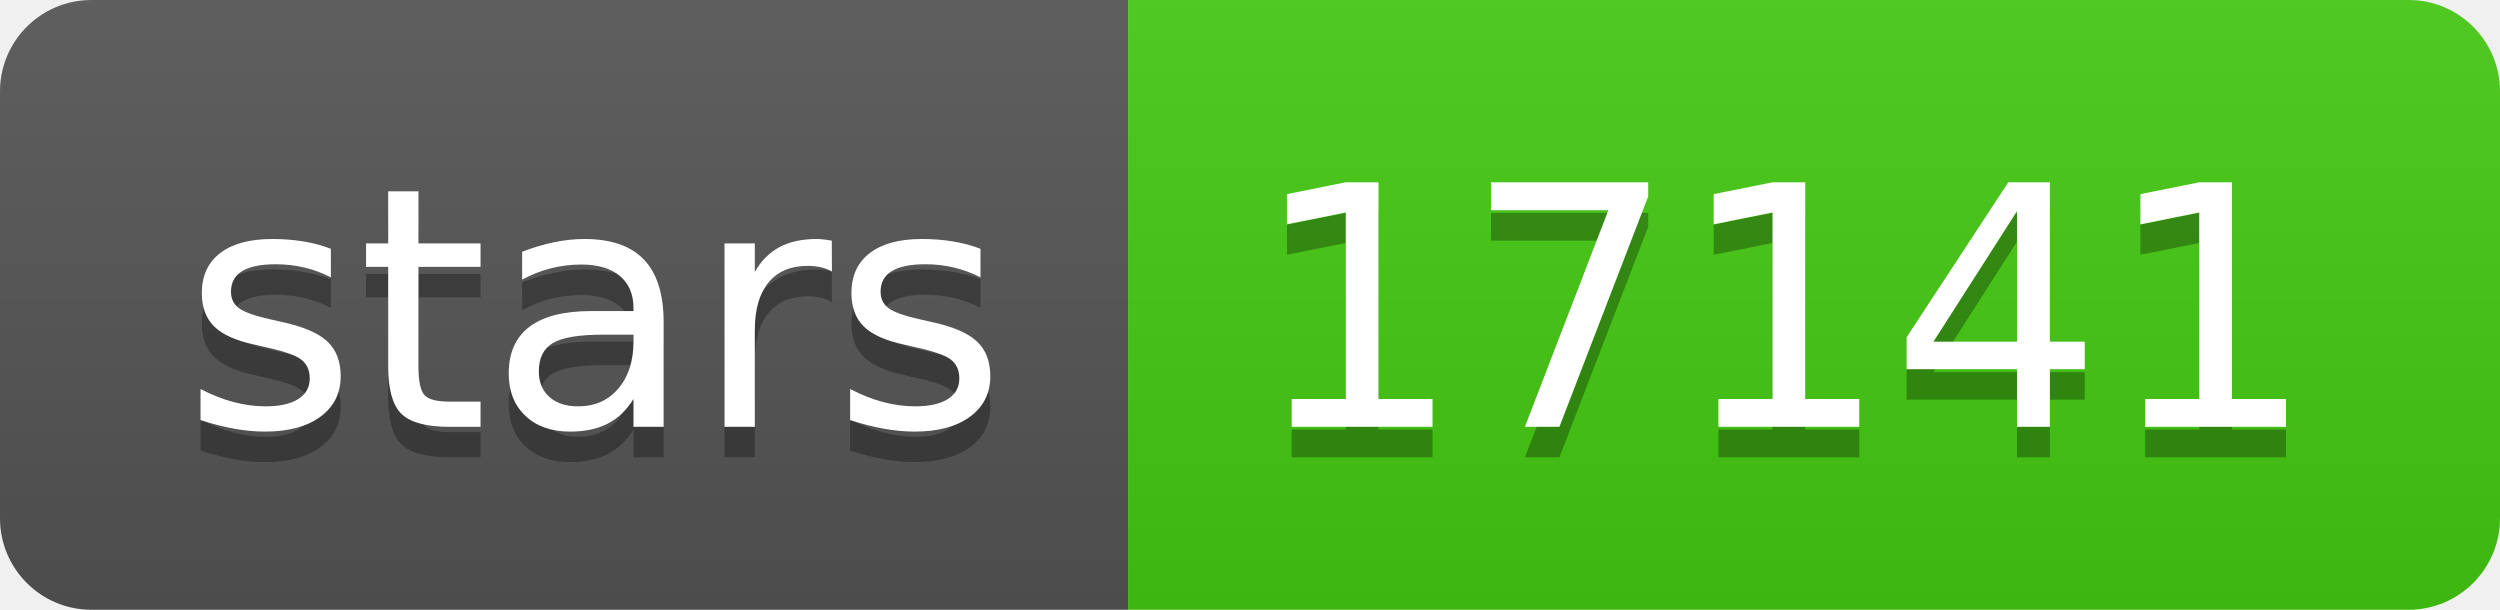
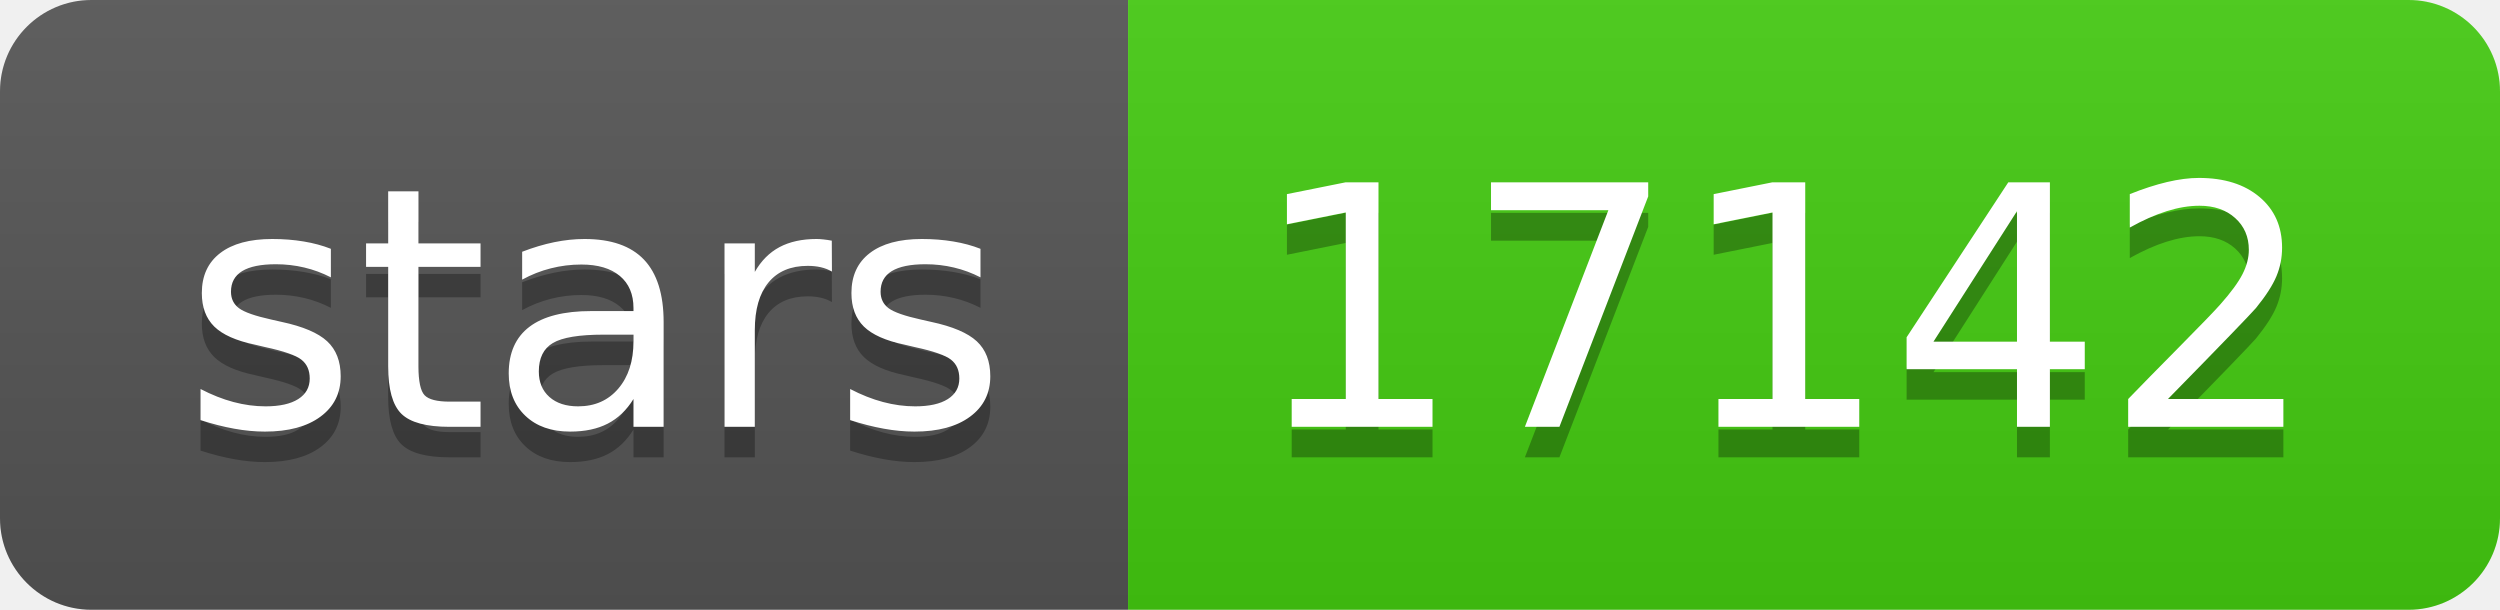
- <svg xmlns="http://www.w3.org/2000/svg" width="82" height="20" role="img" aria-label="stars: 17141">
+ <svg xmlns="http://www.w3.org/2000/svg" width="82" height="20" role="img" aria-label="stars: 17142">
  <linearGradient id="s" x2="0" y2="100%">
    <stop offset="0" stop-color="#bbb" stop-opacity=".1" />
    <stop offset="1" stop-opacity=".1" />
  </linearGradient>
  <clipPath id="r">
    <rect width="82" height="20" rx="3" fill="#fff" />
  </clipPath>
  <g clip-path="url(#r)">
    <rect width="37" height="20" fill="#555" />
    <rect x="37" width="45" height="20" fill="#4c1" />
    <rect width="82" height="20" fill="url(#s)" />
  </g>
  <g fill="#fff" text-anchor="middle" font-family="Verdana,Geneva,DejaVu Sans,sans-serif" text-rendering="geometricPrecision" font-size="110">
    <text aria-hidden="true" x="195" y="150" fill="#010101" fill-opacity=".3" transform="scale(.1)" textLength="270">stars</text>
    <text x="195" y="140" transform="scale(.1)" fill="#fff" textLength="270">stars</text>
-     <text aria-hidden="true" x="585" y="150" fill="#010101" fill-opacity=".3" transform="scale(.1)" textLength="350">17141</text>
-     <text x="585" y="140" transform="scale(.1)" fill="#fff" textLength="350">17141</text>
+     <text aria-hidden="true" x="585" y="150" fill="#010101" fill-opacity=".3" transform="scale(.1)" textLength="350">17142</text>
+     <text x="585" y="140" transform="scale(.1)" fill="#fff" textLength="350">17142</text>
  </g>
</svg>
